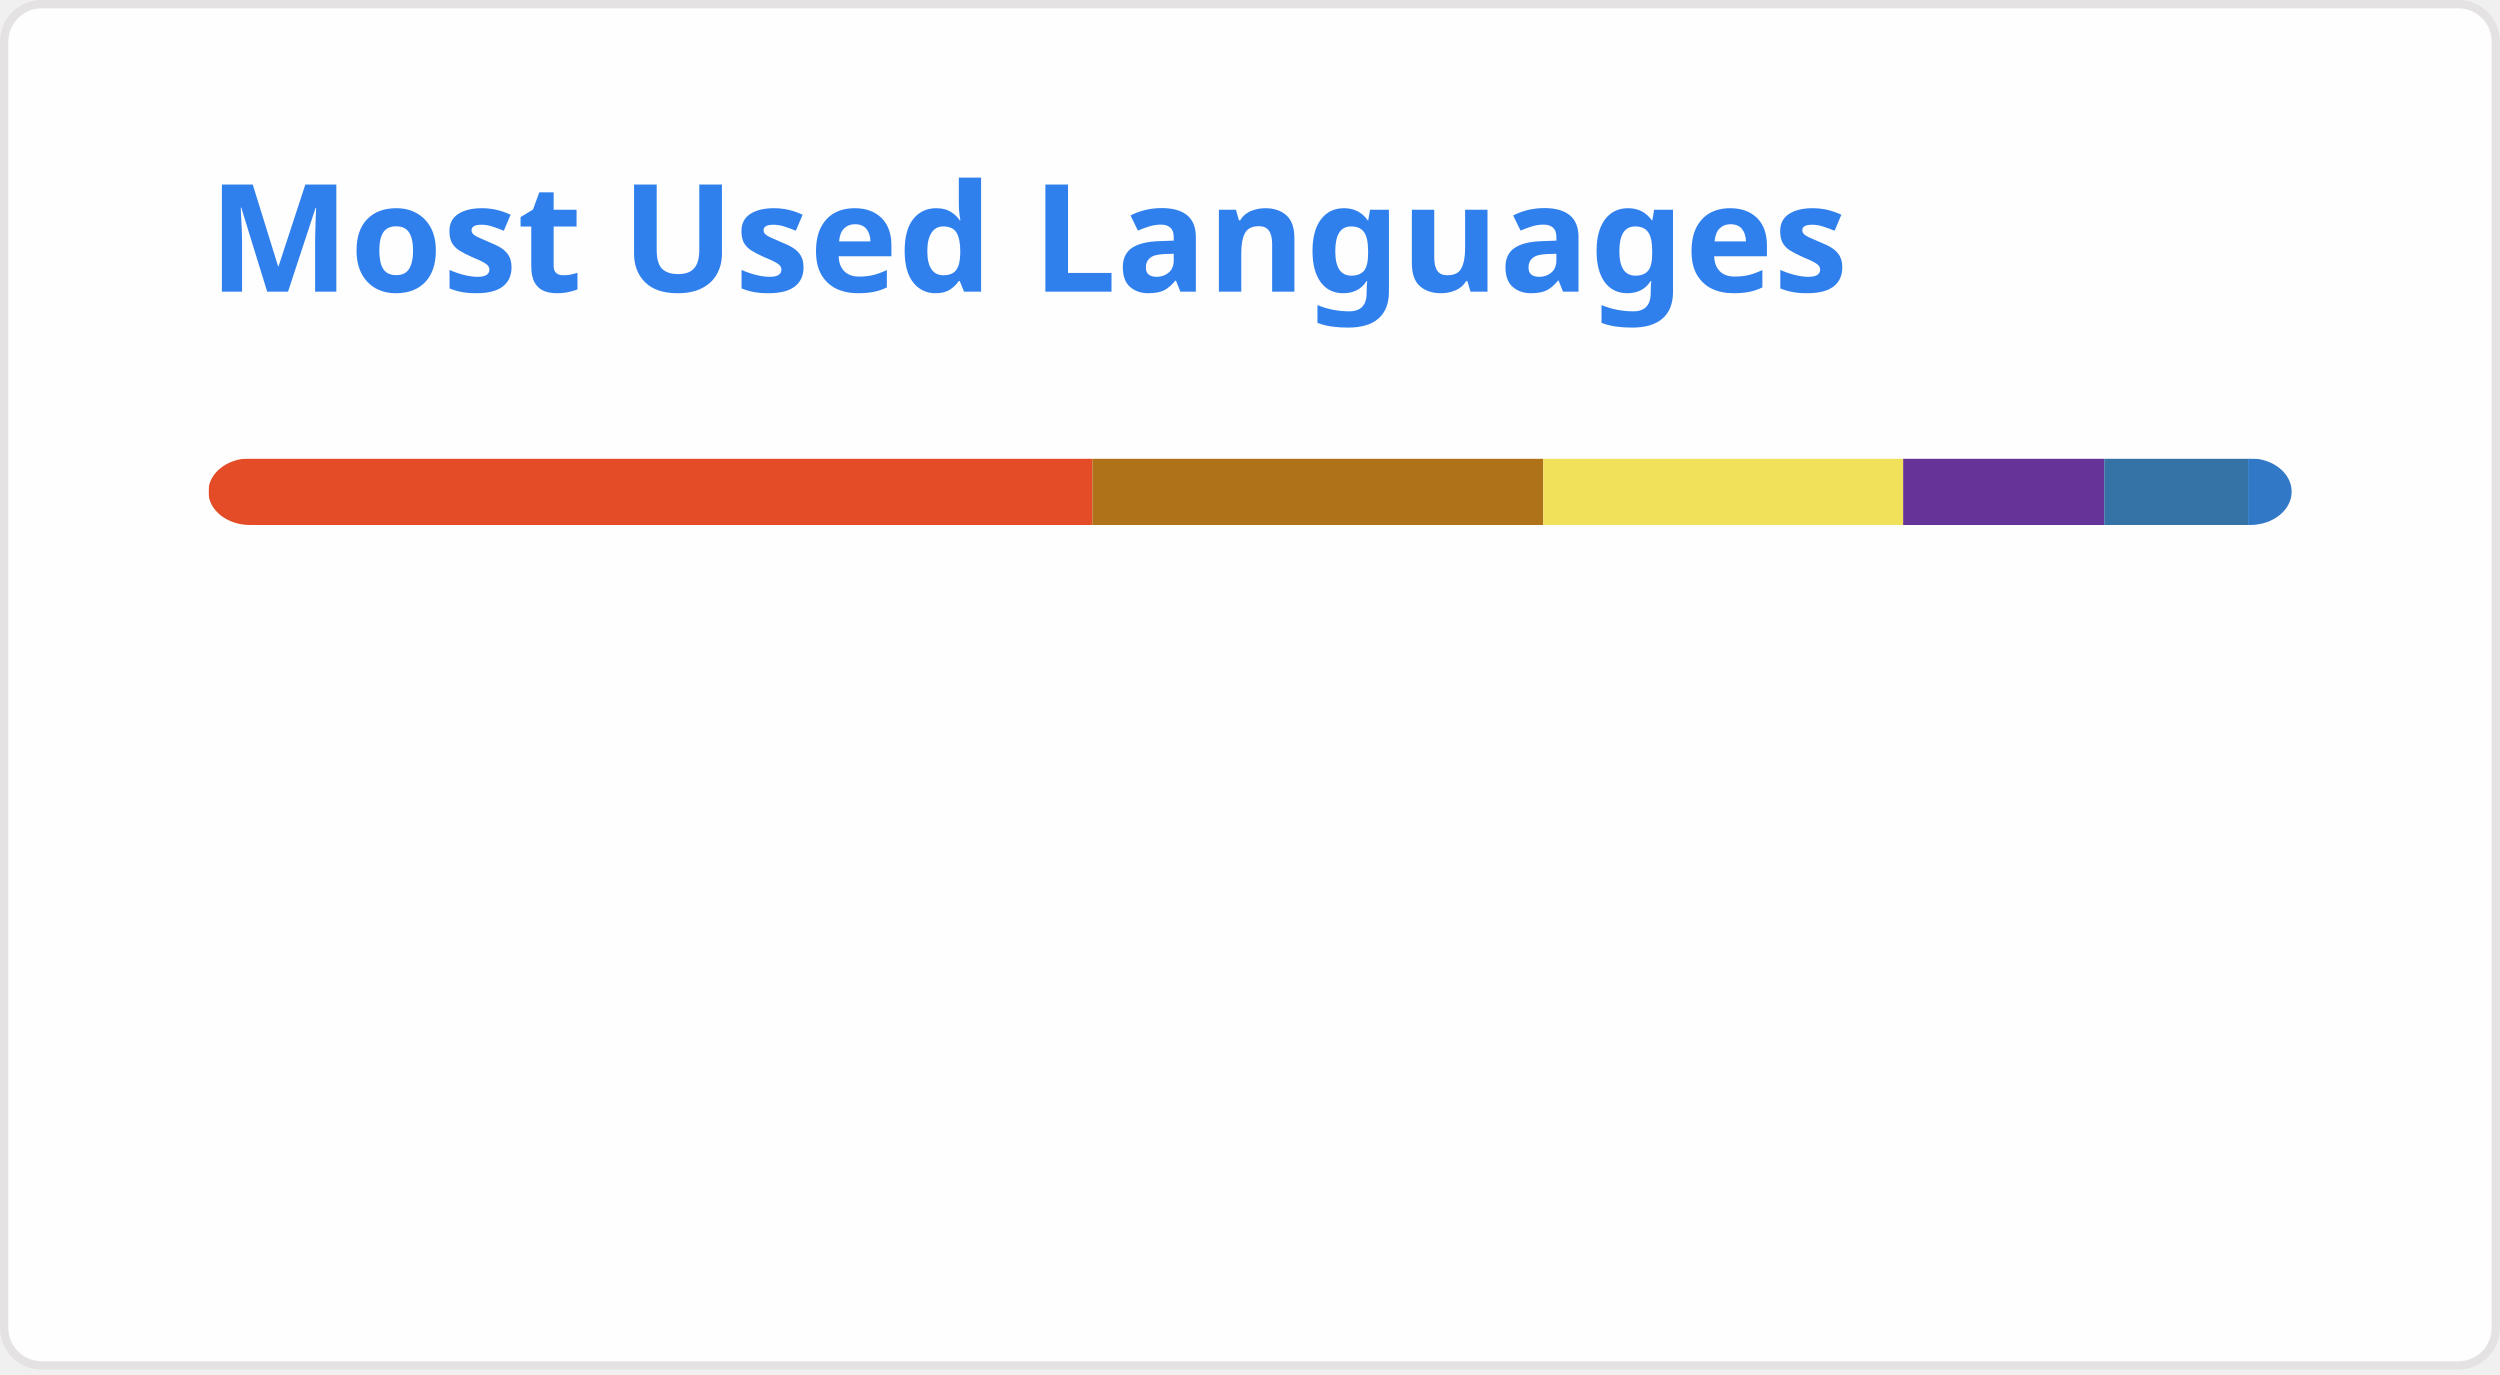
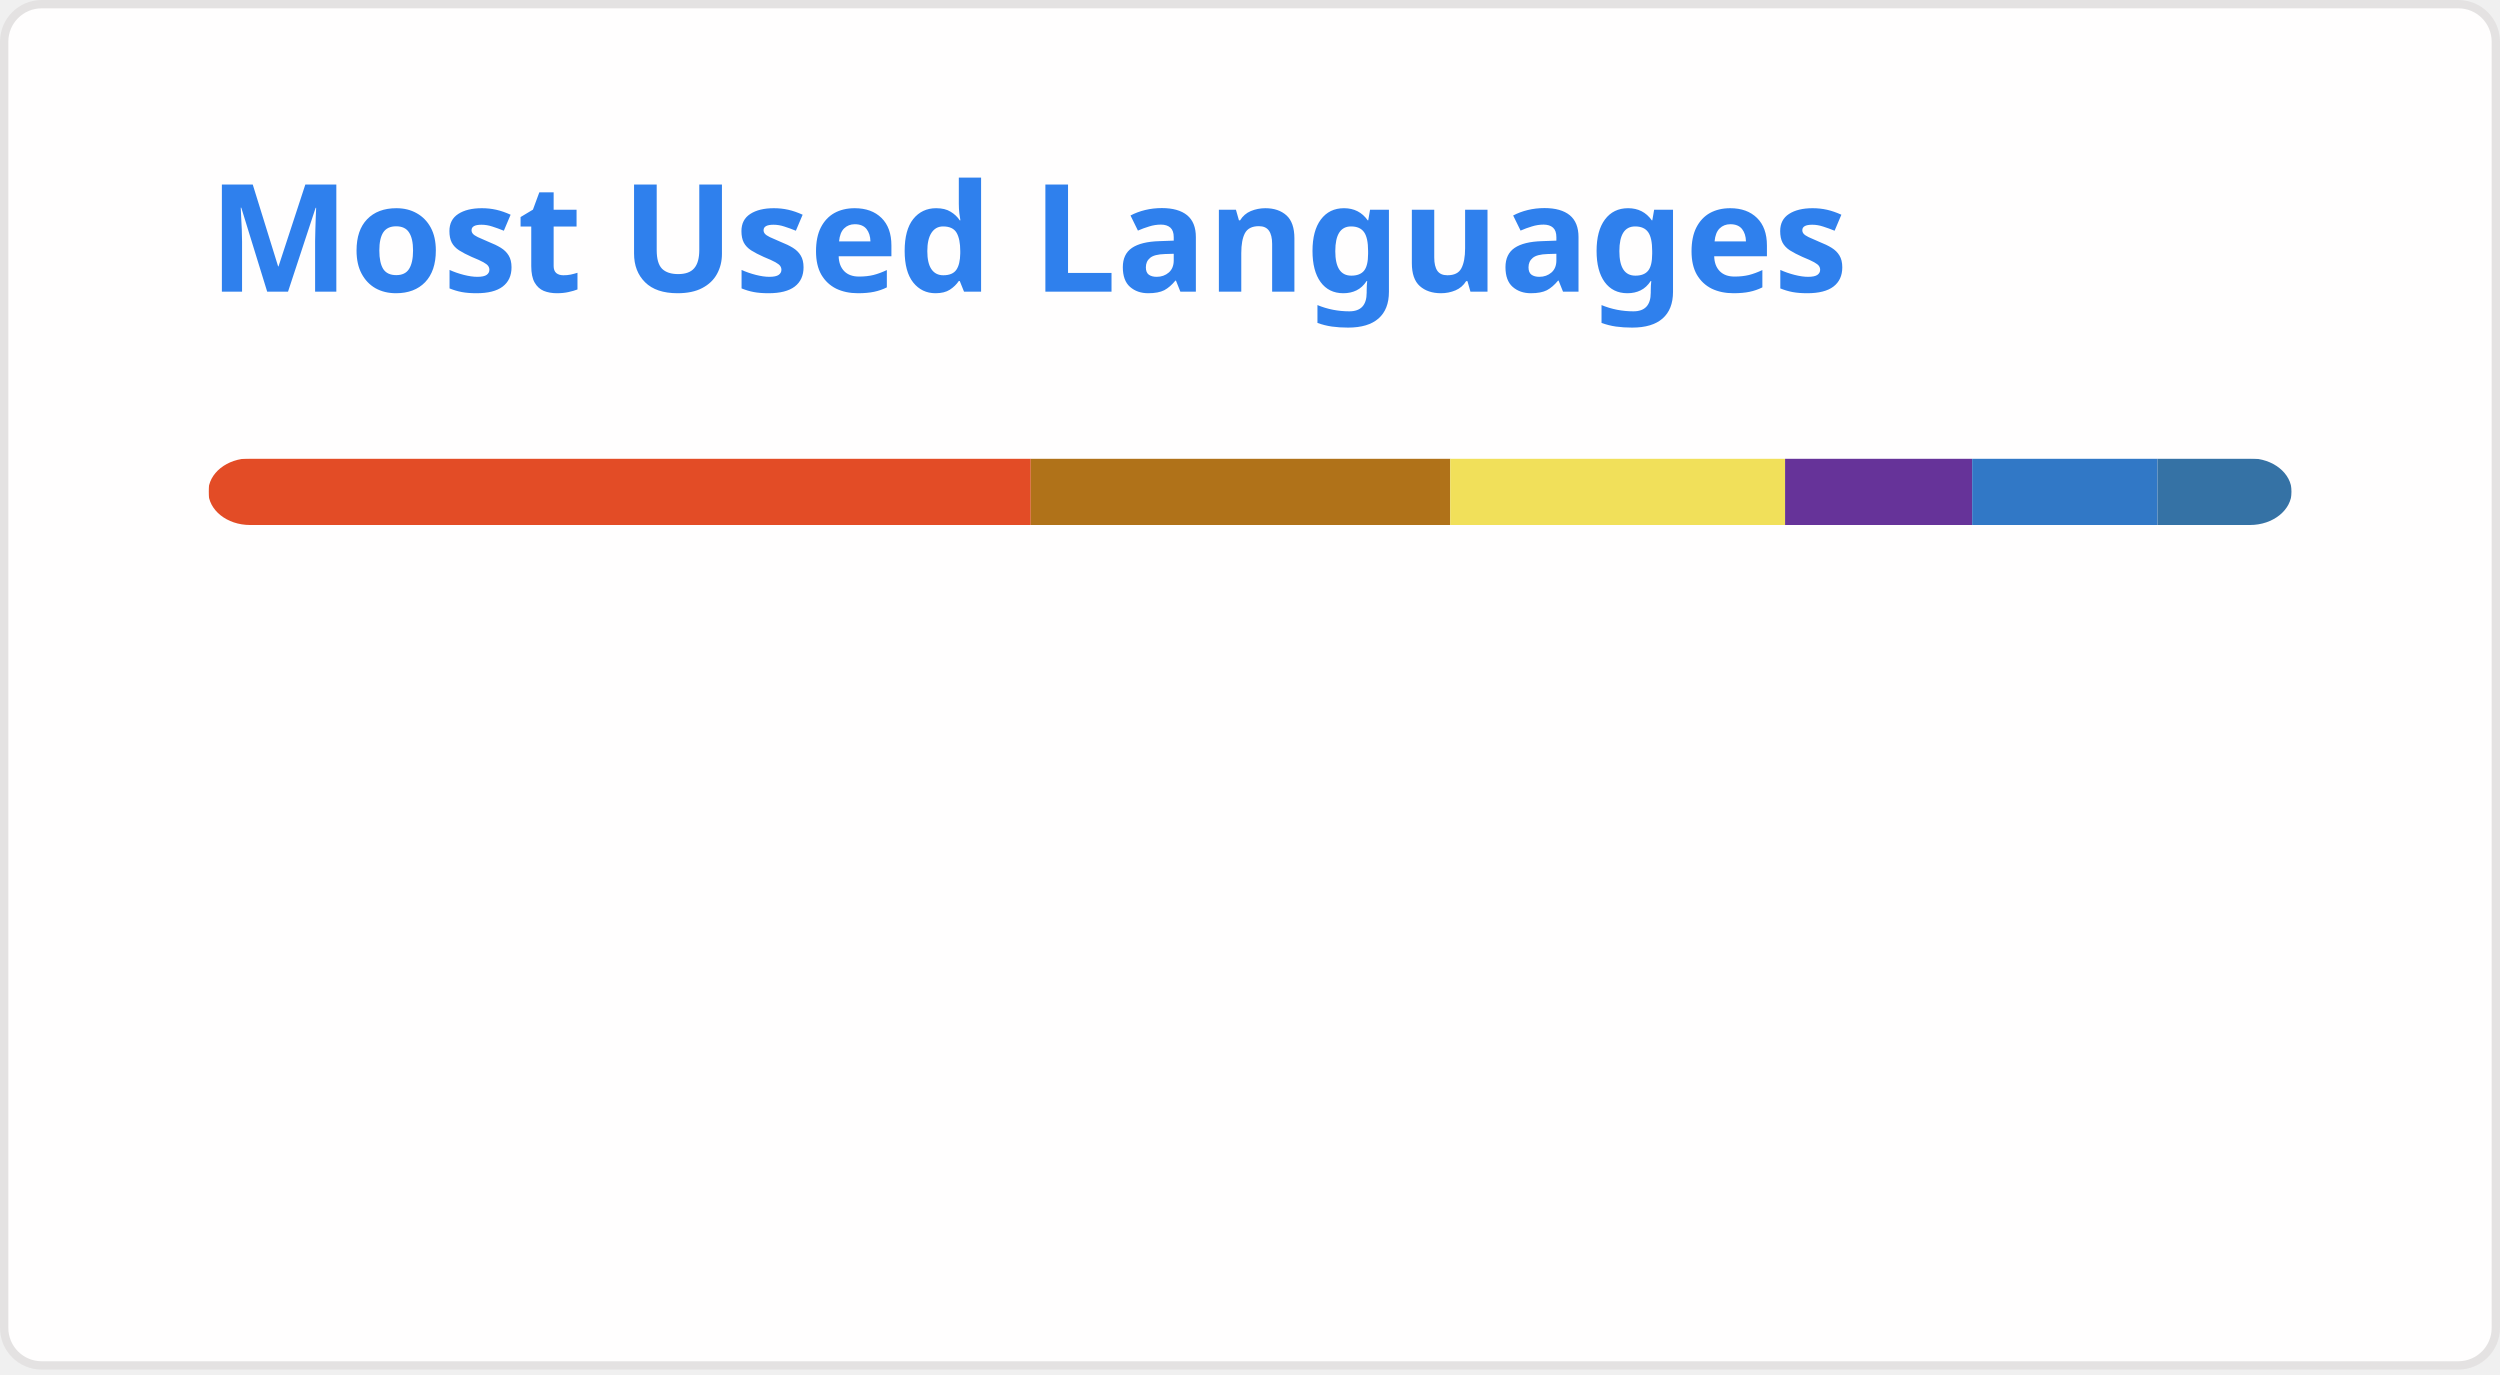
<svg xmlns="http://www.w3.org/2000/svg" width="300" height="165" viewBox="0 0 300 165" fill="none" role="img" aria-labelledby="descId">
  <style>
          .header {
            font: 600 18px 'Segoe UI', Ubuntu, Sans-Serif;
            fill: #2f80ed;
            animation: fadeInAnimation 0.8s ease-in-out forwards;
          }
          @supports(-moz-appearance: auto) {
            /* Selector detects Firefox */
            .header { font-size: 15.5px; }
          }
          
    @keyframes slideInAnimation {
      from {
        width: 0;
      }
      to {
        width: calc(100%-100px);
      }
    }
    @keyframes growWidthAnimation {
      from {
        width: 0;
      }
      to {
        width: 100%;
      }
    }
    .stat {
      font: 600 14px 'Segoe UI', Ubuntu, "Helvetica Neue", Sans-Serif; fill: #434d58;
    }
    @supports(-moz-appearance: auto) {
      /* Selector detects Firefox */
      .stat { font-size:12px; }
    }
    .bold { font-weight: 700 }
    .lang-name {
      font: 400 11px "Segoe UI", Ubuntu, Sans-Serif;
      fill: #434d58;
    }
    .stagger {
      opacity: 0;
      animation: fadeInAnimation 0.3s ease-in-out forwards;
    }
    #rect-mask rect{
      animation: slideInAnimation 1s ease-in-out forwards;
    }
    .lang-progress{
      animation: growWidthAnimation 0.6s ease-in-out forwards;
    }
    

          
      /* Animations */
      @keyframes scaleInAnimation {
        from {
          transform: translate(-5px, 5px) scale(0);
        }
        to {
          transform: translate(-5px, 5px) scale(1);
        }
      }
      @keyframes fadeInAnimation {
        from {
          opacity: 0;
        }
        to {
          opacity: 1;
        }
      }
    
          
        </style>
  <rect data-testid="card-bg" x="0.5" y="0.5" rx="4.5" height="99%" stroke="#e4e2e2" width="299" fill="#fffefe" stroke-opacity="1" />
  <g data-testid="card-title" transform="translate(25, 35)">
    <g transform="translate(0, 0)">
      <text x="0" y="0" class="header" data-testid="header">Most Used Languages</text>
    </g>
  </g>
  <g data-testid="main-card-body" transform="translate(0, 55)">
    <svg data-testid="lang-items" x="25">
      <mask id="rect-mask">
        <rect x="0" y="0" width="250" height="8" fill="white" rx="5" />
      </mask>
-       <rect mask="url(#rect-mask)" data-testid="lang-progress" x="0" y="0" width="106.08" height="8" fill="#e34c26" />
-       <rect mask="url(#rect-mask)" data-testid="lang-progress" x="106.08" y="0" width="54.11" height="8" fill="#b07219" />
-       <rect mask="url(#rect-mask)" data-testid="lang-progress" x="160.19" y="0" width="43.19" height="8" fill="#f1e05a" />
-       <rect mask="url(#rect-mask)" data-testid="lang-progress" x="203.38" y="0" width="24.13" height="8" fill="#663399" />
-       <rect mask="url(#rect-mask)" data-testid="lang-progress" x="227.51" y="0" width="17.26" height="8" fill="#3572A5" />
-       <rect mask="url(#rect-mask)" data-testid="lang-progress" x="244.77" y="0" width="15.23" height="8" fill="#3178c6" />
+       <rect mask="url(#rect-mask)" data-testid="lang-progress" x="0" y="0" width="98.69" height="8" fill="#e34c26" />
+       <rect mask="url(#rect-mask)" data-testid="lang-progress" x="98.69" y="0" width="50.34" height="8" fill="#b07219" />
+       <rect mask="url(#rect-mask)" data-testid="lang-progress" x="149.03" y="0" width="40.18" height="8" fill="#f1e05a" />
+       <rect mask="url(#rect-mask)" data-testid="lang-progress" x="189.21" y="0" width="22.45" height="8" fill="#663399" />
+       <rect mask="url(#rect-mask)" data-testid="lang-progress" x="211.66" y="0" width="22.24" height="8" fill="#3178c6" />
+       <rect mask="url(#rect-mask)" data-testid="lang-progress" x="233.9" y="0" width="16.1" height="8" fill="#3572A5" />
      <g transform="translate(0, 25)">
        <g transform="translate(0, 0)">
          <g transform="translate(0, 0)">
            <g class="stagger" style="animation-delay: 450ms">
              <circle cx="5" cy="6" r="5" fill="#e34c26" />
              <text data-testid="lang-name" x="15" y="10" class="lang-name">
-         HTML 42.43%
+         HTML 39.48%
      </text>
            </g>
          </g>
          <g transform="translate(0, 25)">
            <g class="stagger" style="animation-delay: 600ms">
              <circle cx="5" cy="6" r="5" fill="#b07219" />
              <text data-testid="lang-name" x="15" y="10" class="lang-name">
-         Java 21.64%
+         Java 20.14%
      </text>
            </g>
          </g>
          <g transform="translate(0, 50)">
            <g class="stagger" style="animation-delay: 750ms">
              <circle cx="5" cy="6" r="5" fill="#f1e05a" />
              <text data-testid="lang-name" x="15" y="10" class="lang-name">
-         JavaScript 17.28%
+         JavaScript 16.07%
      </text>
            </g>
          </g>
        </g>
        <g transform="translate(150, 0)">
          <g transform="translate(0, 0)">
            <g class="stagger" style="animation-delay: 450ms">
              <circle cx="5" cy="6" r="5" fill="#663399" />
              <text data-testid="lang-name" x="15" y="10" class="lang-name">
-         CSS 9.65%
+         CSS 8.98%
      </text>
            </g>
          </g>
          <g transform="translate(0, 25)">
            <g class="stagger" style="animation-delay: 600ms">
-               <circle cx="5" cy="6" r="5" fill="#3572A5" />
+               <circle cx="5" cy="6" r="5" fill="#3178c6" />
              <text data-testid="lang-name" x="15" y="10" class="lang-name">
-         Python 6.90%
+         TypeScript 8.90%
      </text>
            </g>
          </g>
          <g transform="translate(0, 50)">
            <g class="stagger" style="animation-delay: 750ms">
-               <circle cx="5" cy="6" r="5" fill="#3178c6" />
+               <circle cx="5" cy="6" r="5" fill="#3572A5" />
              <text data-testid="lang-name" x="15" y="10" class="lang-name">
-         TypeScript 2.09%
+         Python 6.44%
      </text>
            </g>
          </g>
        </g>
      </g>
    </svg>
  </g>
</svg>
